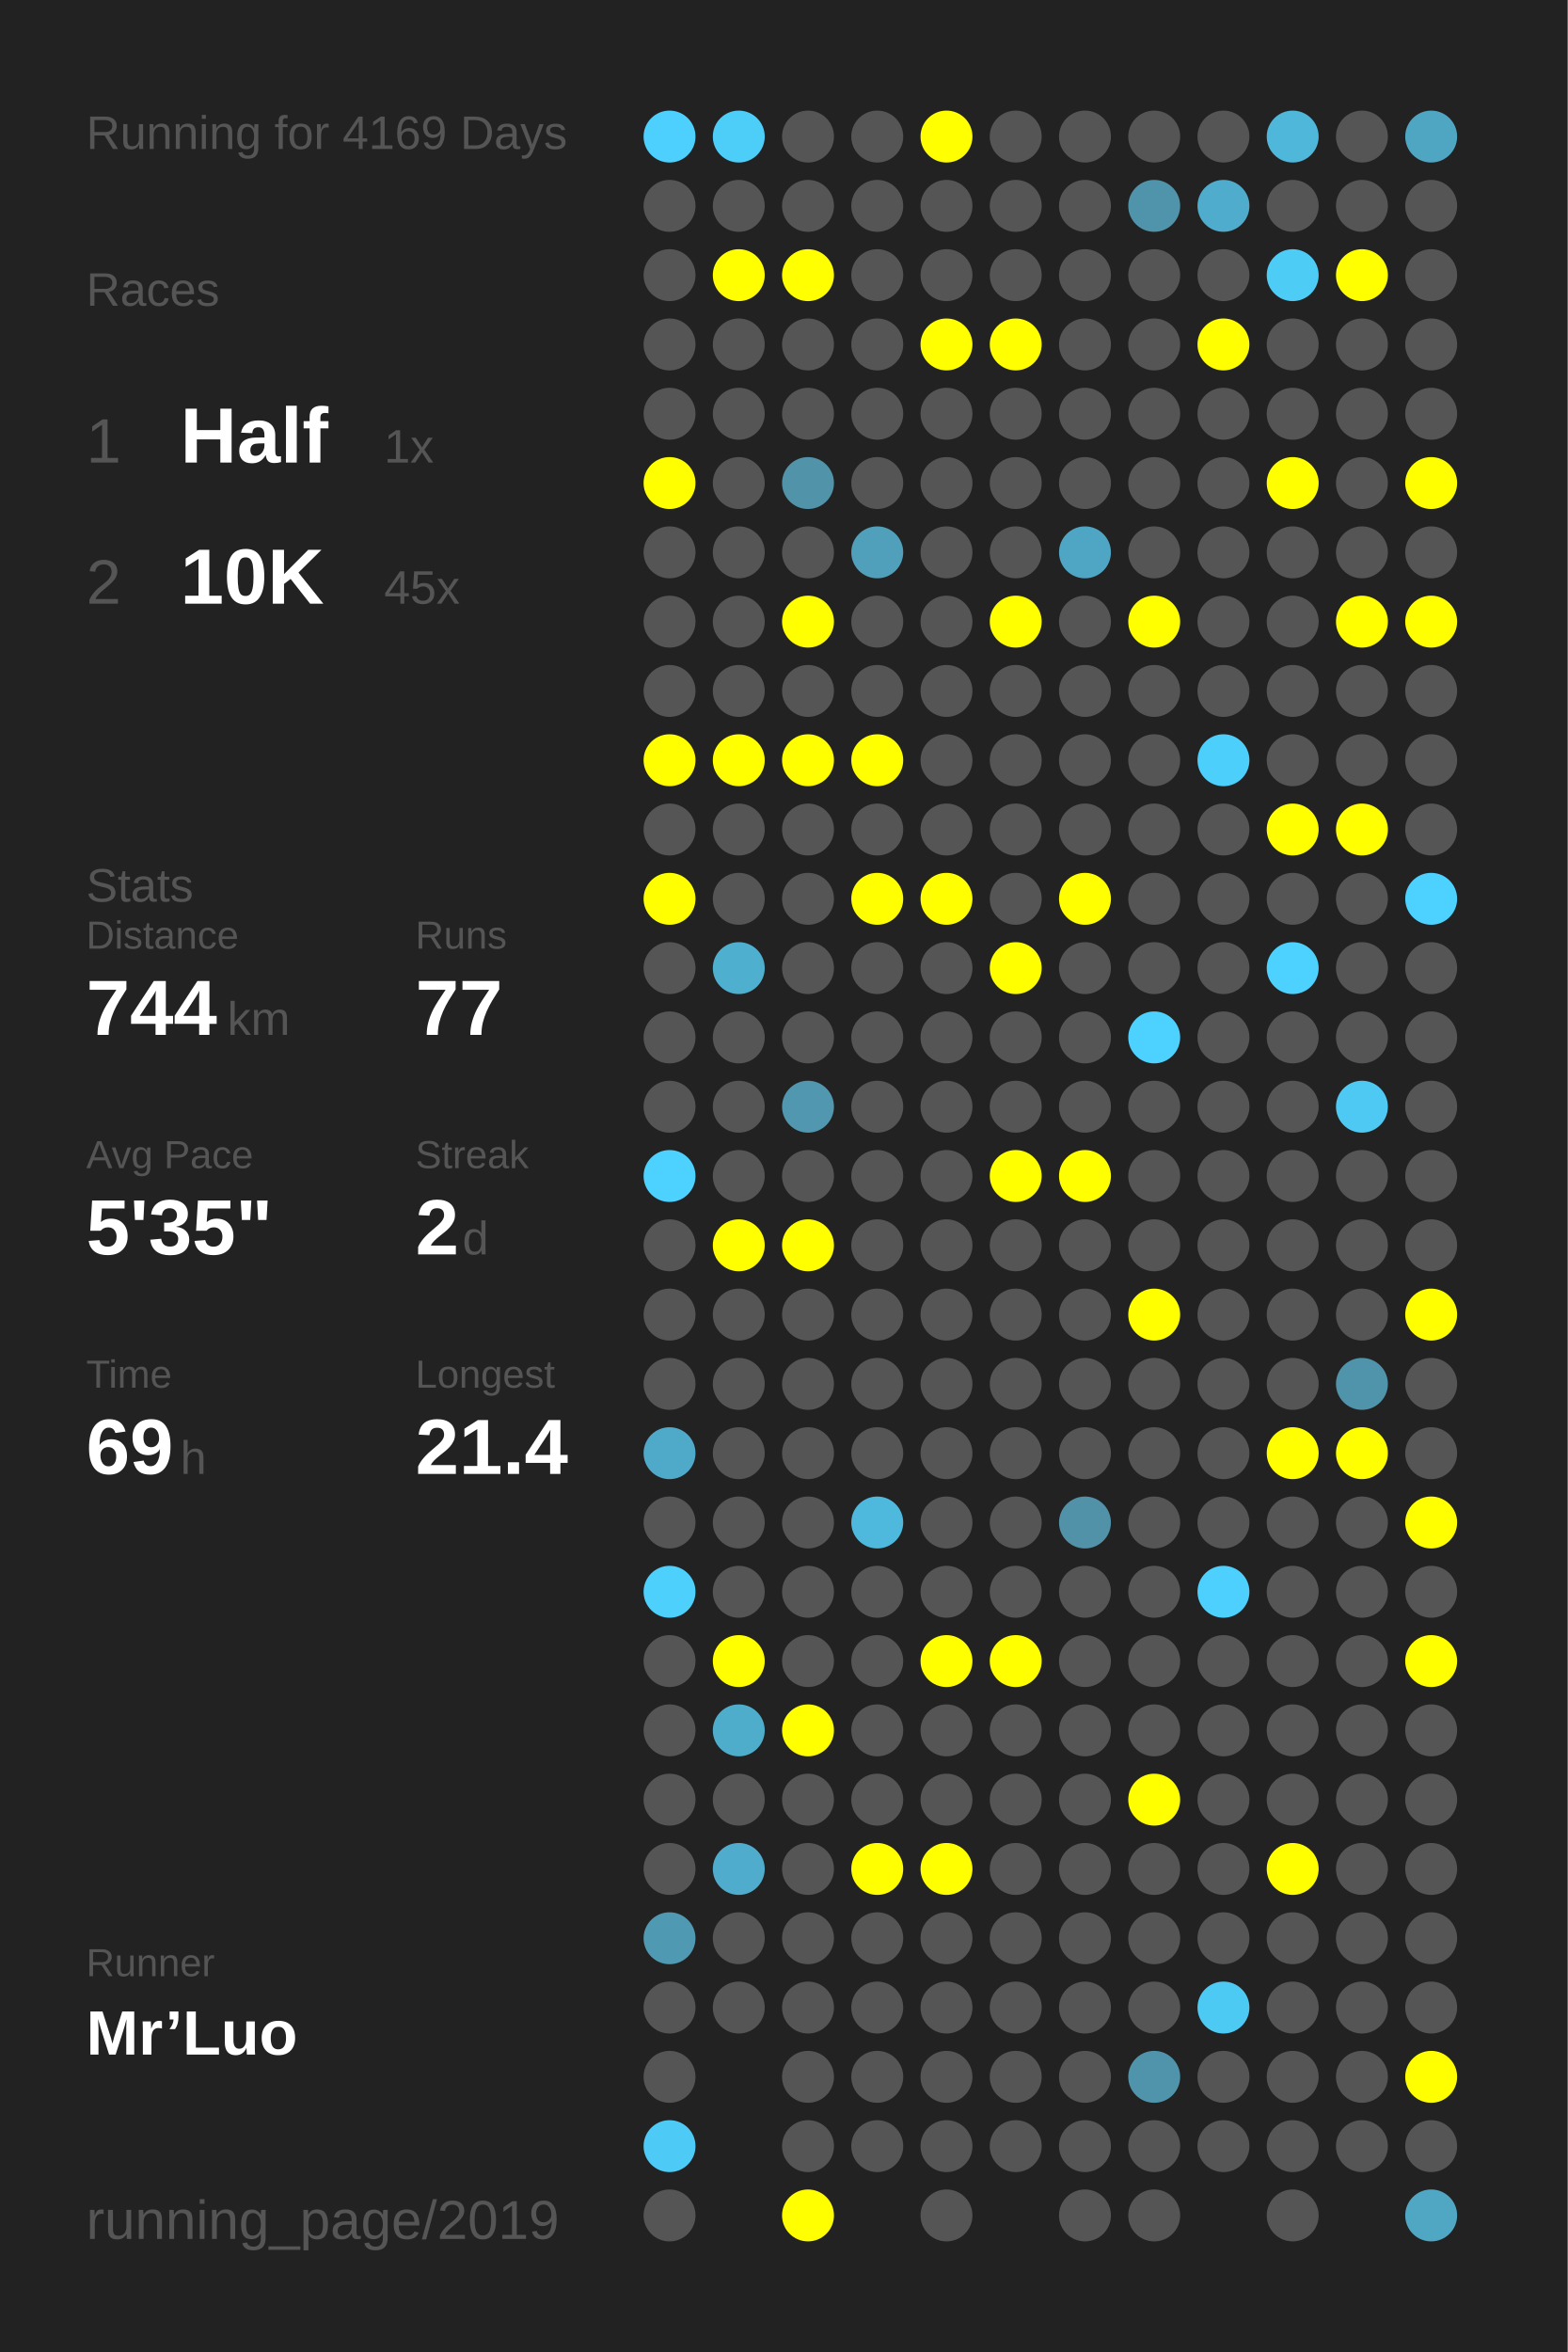
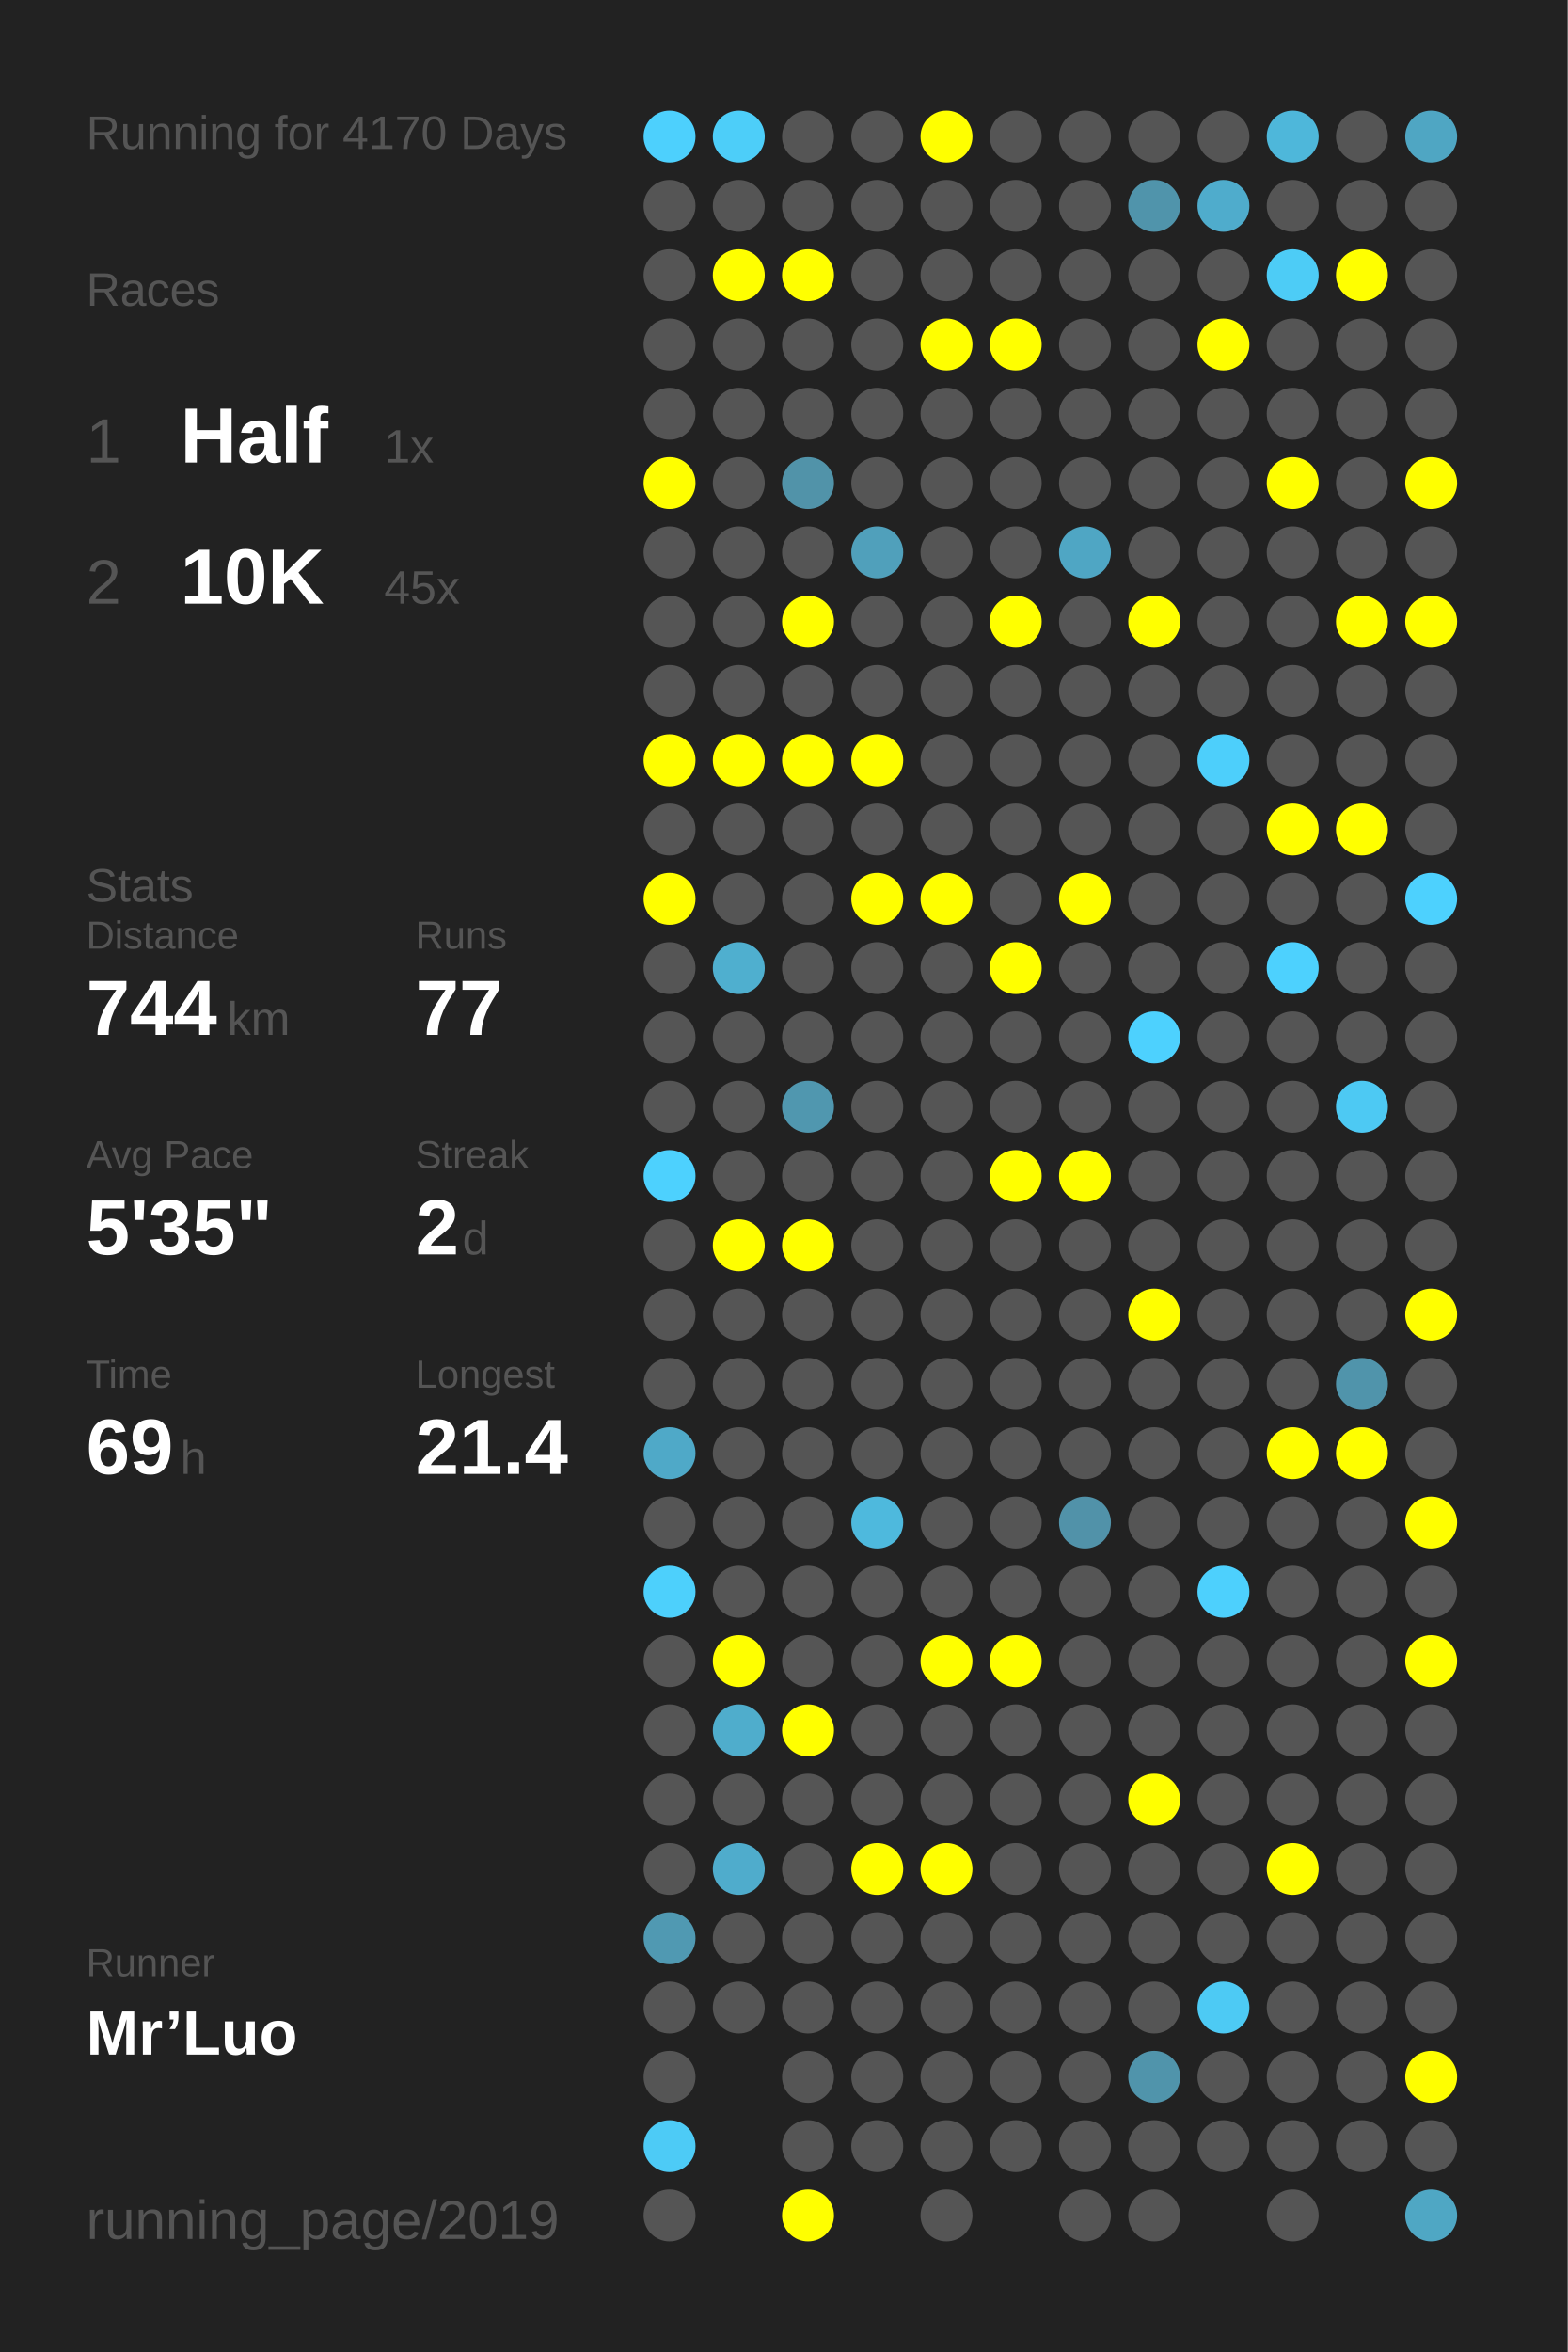
<svg xmlns="http://www.w3.org/2000/svg" baseProfile="full" height="300mm" version="1.1" viewBox="0,0,200,300" width="200mm">
  <defs />
  <rect fill="#222222" height="300" width="200" x="0" y="0" />
-   <text fill="#555555" style="font-size:6px; font-family:Arial;" x="11" y="19">Running for 4169 Days</text>
+   <text fill="#555555" style="font-size:6px; font-family:Arial;" x="11" y="19">Running for 4170 Days</text>
  <text fill="#555555" style="font-size:6px; font-family:Arial;" x="11" y="39">Races</text>
  <text fill="#555555" style="font-size:8px; font-family:Arial;" x="11" y="59">1</text>
  <text fill="#FFFFFF" style="font-size:10px; font-family:Arial; font-weight:bold;" x="23" y="59">Half</text>
  <text fill="#555555" style="font-size:6px; font-family:Arial;" x="49" y="59">1x</text>
  <text fill="#555555" style="font-size:8px; font-family:Arial;" x="11" y="77">2</text>
  <text fill="#FFFFFF" style="font-size:10px; font-family:Arial; font-weight:bold;" x="23" y="77">10K</text>
  <text fill="#555555" style="font-size:6px; font-family:Arial;" x="49" y="77">45x</text>
  <text fill="#555555" style="font-size:6px; font-family:Arial;" x="11" y="115">Stats</text>
  <text fill="#555555" style="font-size:5px; font-family:Arial;" x="11" y="121">Distance</text>
  <text fill="#FFFFFF" style="font-size:10px; font-family:Arial; font-weight:bold;" x="11" y="132">744</text>
  <text fill="#555555" style="font-size:6px; font-family:Arial;" x="29" y="132">km</text>
  <text fill="#555555" style="font-size:5px; font-family:Arial;" x="53" y="121">Runs</text>
  <text fill="#FFFFFF" style="font-size:10px; font-family:Arial; font-weight:bold;" x="53" y="132">77</text>
  <text fill="#555555" style="font-size:5px; font-family:Arial;" x="11" y="149">Avg Pace</text>
  <text fill="#FFFFFF" style="font-size:10px; font-family:Arial; font-weight:bold;" x="11" y="160">5'35"</text>
  <text fill="#555555" style="font-size:5px; font-family:Arial;" x="53" y="149">Streak</text>
  <text fill="#FFFFFF" style="font-size:10px; font-family:Arial; font-weight:bold;" x="53" y="160">2</text>
  <text fill="#555555" style="font-size:6px; font-family:Arial;" x="59" y="160">d</text>
  <text fill="#555555" style="font-size:5px; font-family:Arial;" x="11" y="177">Time</text>
  <text fill="#FFFFFF" style="font-size:10px; font-family:Arial; font-weight:bold;" x="11" y="188">69</text>
  <text fill="#555555" style="font-size:6px; font-family:Arial;" x="23" y="188">h</text>
  <text fill="#555555" style="font-size:5px; font-family:Arial;" x="53" y="177">Longest</text>
  <text fill="#FFFFFF" style="font-size:10px; font-family:Arial; font-weight:bold;" x="53" y="188">21.4</text>
  <text fill="#555555" style="font-size:5px; font-family:Arial;" x="11" y="252.065">Runner</text>
  <text fill="#FFFFFF" style="font-size:8px; font-family:Arial; font-weight:bold;" x="11" y="262.065">Mr’Luo</text>
  <text fill="#555555" style="font-size:7px; font-family:Arial;" x="11" y="285.581">running_page/2019</text>
  <circle cx="85.417" cy="17.419" fill="#4dd0fd" r="3.312" />
  <circle cx="85.417" cy="26.258" fill="#555555" r="3.312" />
  <circle cx="85.417" cy="35.097" fill="#555555" r="3.312" />
  <circle cx="85.417" cy="43.935" fill="#555555" r="3.312" />
  <circle cx="85.417" cy="52.774" fill="#555555" r="3.312" />
  <circle cx="85.417" cy="61.613" fill="#FFFF00" r="3.312" />
  <circle cx="85.417" cy="70.452" fill="#555555" r="3.312" />
  <circle cx="85.417" cy="79.29" fill="#555555" r="3.312" />
  <circle cx="85.417" cy="88.129" fill="#555555" r="3.312" />
  <circle cx="85.417" cy="96.968" fill="#FFFF00" r="3.312" />
  <circle cx="85.417" cy="105.806" fill="#555555" r="3.312" />
  <circle cx="85.417" cy="114.645" fill="#FFFF00" r="3.312" />
  <circle cx="85.417" cy="123.484" fill="#555555" r="3.312" />
  <circle cx="85.417" cy="132.323" fill="#555555" r="3.312" />
  <circle cx="85.417" cy="141.161" fill="#555555" r="3.312" />
  <circle cx="85.417" cy="150" fill="#4dd1fe" r="3.312" />
  <circle cx="85.417" cy="158.839" fill="#555555" r="3.312" />
  <circle cx="85.417" cy="167.677" fill="#555555" r="3.312" />
  <circle cx="85.417" cy="176.516" fill="#555555" r="3.312" />
  <circle cx="85.417" cy="185.355" fill="#4fa9c8" r="3.312" />
  <circle cx="85.417" cy="194.194" fill="#555555" r="3.312" />
  <circle cx="85.417" cy="203.032" fill="#4dd0fc" r="3.312" />
  <circle cx="85.417" cy="211.871" fill="#555555" r="3.312" />
  <circle cx="85.417" cy="220.71" fill="#555555" r="3.312" />
  <circle cx="85.417" cy="229.548" fill="#555555" r="3.312" />
  <circle cx="85.417" cy="238.387" fill="#555555" r="3.312" />
  <circle cx="85.417" cy="247.226" fill="#5099b2" r="3.312" />
  <circle cx="85.417" cy="256.065" fill="#555555" r="3.312" />
  <circle cx="85.417" cy="264.903" fill="#555555" r="3.312" />
  <circle cx="85.417" cy="273.742" fill="#4dcbf6" r="3.312" />
  <circle cx="85.417" cy="282.581" fill="#555555" r="3.312" />
  <circle cx="94.25" cy="17.419" fill="#4dcef9" r="3.312" />
  <circle cx="94.25" cy="26.258" fill="#555555" r="3.312" />
  <circle cx="94.25" cy="35.097" fill="#FFFF00" r="3.312" />
  <circle cx="94.25" cy="43.935" fill="#555555" r="3.312" />
  <circle cx="94.25" cy="52.774" fill="#555555" r="3.312" />
  <circle cx="94.25" cy="61.613" fill="#555555" r="3.312" />
  <circle cx="94.25" cy="70.452" fill="#555555" r="3.312" />
  <circle cx="94.25" cy="79.29" fill="#555555" r="3.312" />
  <circle cx="94.25" cy="88.129" fill="#555555" r="3.312" />
  <circle cx="94.25" cy="96.968" fill="#FFFF00" r="3.312" />
  <circle cx="94.25" cy="105.806" fill="#555555" r="3.312" />
  <circle cx="94.25" cy="114.645" fill="#555555" r="3.312" />
  <circle cx="94.25" cy="123.484" fill="#4fafcf" r="3.312" />
  <circle cx="94.25" cy="132.323" fill="#555555" r="3.312" />
  <circle cx="94.25" cy="141.161" fill="#555555" r="3.312" />
  <circle cx="94.25" cy="150" fill="#555555" r="3.312" />
  <circle cx="94.25" cy="158.839" fill="#FFFF00" r="3.312" />
  <circle cx="94.25" cy="167.677" fill="#555555" r="3.312" />
  <circle cx="94.25" cy="176.516" fill="#555555" r="3.312" />
  <circle cx="94.25" cy="185.355" fill="#555555" r="3.312" />
  <circle cx="94.25" cy="194.194" fill="#555555" r="3.312" />
  <circle cx="94.25" cy="203.032" fill="#555555" r="3.312" />
  <circle cx="94.25" cy="211.871" fill="#FFFF00" r="3.312" />
  <circle cx="94.25" cy="220.71" fill="#4fadcc" r="3.312" />
  <circle cx="94.25" cy="229.548" fill="#555555" r="3.312" />
  <circle cx="94.25" cy="238.387" fill="#4faccc" r="3.312" />
  <circle cx="94.25" cy="247.226" fill="#555555" r="3.312" />
  <circle cx="94.25" cy="256.065" fill="#555555" r="3.312" />
  <circle cx="103.083" cy="17.419" fill="#555555" r="3.312" />
  <circle cx="103.083" cy="26.258" fill="#555555" r="3.312" />
  <circle cx="103.083" cy="35.097" fill="#FFFF00" r="3.312" />
  <circle cx="103.083" cy="43.935" fill="#555555" r="3.312" />
  <circle cx="103.083" cy="52.774" fill="#555555" r="3.312" />
  <circle cx="103.083" cy="61.613" fill="#5193a9" r="3.312" />
  <circle cx="103.083" cy="70.452" fill="#555555" r="3.312" />
  <circle cx="103.083" cy="79.29" fill="#FFFF00" r="3.312" />
  <circle cx="103.083" cy="88.129" fill="#555555" r="3.312" />
  <circle cx="103.083" cy="96.968" fill="#FFFF00" r="3.312" />
  <circle cx="103.083" cy="105.806" fill="#555555" r="3.312" />
  <circle cx="103.083" cy="114.645" fill="#555555" r="3.312" />
  <circle cx="103.083" cy="123.484" fill="#555555" r="3.312" />
  <circle cx="103.083" cy="132.323" fill="#555555" r="3.312" />
  <circle cx="103.083" cy="141.161" fill="#5097af" r="3.312" />
  <circle cx="103.083" cy="150" fill="#555555" r="3.312" />
  <circle cx="103.083" cy="158.839" fill="#FFFF00" r="3.312" />
  <circle cx="103.083" cy="167.677" fill="#555555" r="3.312" />
  <circle cx="103.083" cy="176.516" fill="#555555" r="3.312" />
  <circle cx="103.083" cy="185.355" fill="#555555" r="3.312" />
  <circle cx="103.083" cy="194.194" fill="#555555" r="3.312" />
  <circle cx="103.083" cy="203.032" fill="#555555" r="3.312" />
  <circle cx="103.083" cy="211.871" fill="#555555" r="3.312" />
  <circle cx="103.083" cy="220.71" fill="#FFFF00" r="3.312" />
  <circle cx="103.083" cy="229.548" fill="#555555" r="3.312" />
  <circle cx="103.083" cy="238.387" fill="#555555" r="3.312" />
  <circle cx="103.083" cy="247.226" fill="#555555" r="3.312" />
  <circle cx="103.083" cy="256.065" fill="#555555" r="3.312" />
  <circle cx="103.083" cy="264.903" fill="#555555" r="3.312" />
  <circle cx="103.083" cy="273.742" fill="#555555" r="3.312" />
  <circle cx="103.083" cy="282.581" fill="#FFFF00" r="3.312" />
  <circle cx="111.917" cy="17.419" fill="#555555" r="3.312" />
  <circle cx="111.917" cy="26.258" fill="#555555" r="3.312" />
  <circle cx="111.917" cy="35.097" fill="#555555" r="3.312" />
  <circle cx="111.917" cy="43.935" fill="#555555" r="3.312" />
  <circle cx="111.917" cy="52.774" fill="#555555" r="3.312" />
  <circle cx="111.917" cy="61.613" fill="#555555" r="3.312" />
  <circle cx="111.917" cy="70.452" fill="#50a0bb" r="3.312" />
  <circle cx="111.917" cy="79.29" fill="#555555" r="3.312" />
  <circle cx="111.917" cy="88.129" fill="#555555" r="3.312" />
  <circle cx="111.917" cy="96.968" fill="#FFFF00" r="3.312" />
  <circle cx="111.917" cy="105.806" fill="#555555" r="3.312" />
  <circle cx="111.917" cy="114.645" fill="#FFFF00" r="3.312" />
  <circle cx="111.917" cy="123.484" fill="#555555" r="3.312" />
  <circle cx="111.917" cy="132.323" fill="#555555" r="3.312" />
  <circle cx="111.917" cy="141.161" fill="#555555" r="3.312" />
  <circle cx="111.917" cy="150" fill="#555555" r="3.312" />
  <circle cx="111.917" cy="158.839" fill="#555555" r="3.312" />
  <circle cx="111.917" cy="167.677" fill="#555555" r="3.312" />
  <circle cx="111.917" cy="176.516" fill="#555555" r="3.312" />
  <circle cx="111.917" cy="185.355" fill="#555555" r="3.312" />
  <circle cx="111.917" cy="194.194" fill="#4eb9dd" r="3.312" />
  <circle cx="111.917" cy="203.032" fill="#555555" r="3.312" />
  <circle cx="111.917" cy="211.871" fill="#555555" r="3.312" />
  <circle cx="111.917" cy="220.71" fill="#555555" r="3.312" />
  <circle cx="111.917" cy="229.548" fill="#555555" r="3.312" />
  <circle cx="111.917" cy="238.387" fill="#FFFF00" r="3.312" />
  <circle cx="111.917" cy="247.226" fill="#555555" r="3.312" />
  <circle cx="111.917" cy="256.065" fill="#555555" r="3.312" />
  <circle cx="111.917" cy="264.903" fill="#555555" r="3.312" />
  <circle cx="111.917" cy="273.742" fill="#555555" r="3.312" />
  <circle cx="120.75" cy="17.419" fill="#FFFF00" r="3.312" />
  <circle cx="120.75" cy="26.258" fill="#555555" r="3.312" />
  <circle cx="120.75" cy="35.097" fill="#555555" r="3.312" />
  <circle cx="120.75" cy="43.935" fill="#FFFF00" r="3.312" />
  <circle cx="120.75" cy="52.774" fill="#555555" r="3.312" />
  <circle cx="120.75" cy="61.613" fill="#555555" r="3.312" />
  <circle cx="120.75" cy="70.452" fill="#555555" r="3.312" />
  <circle cx="120.75" cy="79.29" fill="#555555" r="3.312" />
  <circle cx="120.75" cy="88.129" fill="#555555" r="3.312" />
  <circle cx="120.75" cy="96.968" fill="#555555" r="3.312" />
  <circle cx="120.75" cy="105.806" fill="#555555" r="3.312" />
  <circle cx="120.75" cy="114.645" fill="#FFFF00" r="3.312" />
  <circle cx="120.75" cy="123.484" fill="#555555" r="3.312" />
  <circle cx="120.75" cy="132.323" fill="#555555" r="3.312" />
  <circle cx="120.75" cy="141.161" fill="#555555" r="3.312" />
  <circle cx="120.75" cy="150" fill="#555555" r="3.312" />
  <circle cx="120.75" cy="158.839" fill="#555555" r="3.312" />
  <circle cx="120.75" cy="167.677" fill="#555555" r="3.312" />
  <circle cx="120.75" cy="176.516" fill="#555555" r="3.312" />
  <circle cx="120.75" cy="185.355" fill="#555555" r="3.312" />
  <circle cx="120.75" cy="194.194" fill="#555555" r="3.312" />
  <circle cx="120.75" cy="203.032" fill="#555555" r="3.312" />
  <circle cx="120.75" cy="211.871" fill="#FFFF00" r="3.312" />
  <circle cx="120.75" cy="220.71" fill="#555555" r="3.312" />
  <circle cx="120.75" cy="229.548" fill="#555555" r="3.312" />
  <circle cx="120.75" cy="238.387" fill="#FFFF00" r="3.312" />
  <circle cx="120.75" cy="247.226" fill="#555555" r="3.312" />
  <circle cx="120.75" cy="256.065" fill="#555555" r="3.312" />
  <circle cx="120.75" cy="264.903" fill="#555555" r="3.312" />
  <circle cx="120.75" cy="273.742" fill="#555555" r="3.312" />
  <circle cx="120.75" cy="282.581" fill="#555555" r="3.312" />
  <circle cx="129.583" cy="17.419" fill="#555555" r="3.312" />
  <circle cx="129.583" cy="26.258" fill="#555555" r="3.312" />
  <circle cx="129.583" cy="35.097" fill="#555555" r="3.312" />
  <circle cx="129.583" cy="43.935" fill="#FFFF00" r="3.312" />
  <circle cx="129.583" cy="52.774" fill="#555555" r="3.312" />
  <circle cx="129.583" cy="61.613" fill="#555555" r="3.312" />
  <circle cx="129.583" cy="70.452" fill="#555555" r="3.312" />
  <circle cx="129.583" cy="79.29" fill="#FFFF00" r="3.312" />
  <circle cx="129.583" cy="88.129" fill="#555555" r="3.312" />
  <circle cx="129.583" cy="96.968" fill="#555555" r="3.312" />
  <circle cx="129.583" cy="105.806" fill="#555555" r="3.312" />
  <circle cx="129.583" cy="114.645" fill="#555555" r="3.312" />
  <circle cx="129.583" cy="123.484" fill="#FFFF00" r="3.312" />
  <circle cx="129.583" cy="132.323" fill="#555555" r="3.312" />
  <circle cx="129.583" cy="141.161" fill="#555555" r="3.312" />
  <circle cx="129.583" cy="150" fill="#FFFF00" r="3.312" />
  <circle cx="129.583" cy="158.839" fill="#555555" r="3.312" />
  <circle cx="129.583" cy="167.677" fill="#555555" r="3.312" />
  <circle cx="129.583" cy="176.516" fill="#555555" r="3.312" />
  <circle cx="129.583" cy="185.355" fill="#555555" r="3.312" />
  <circle cx="129.583" cy="194.194" fill="#555555" r="3.312" />
  <circle cx="129.583" cy="203.032" fill="#555555" r="3.312" />
  <circle cx="129.583" cy="211.871" fill="#FFFF00" r="3.312" />
  <circle cx="129.583" cy="220.71" fill="#555555" r="3.312" />
  <circle cx="129.583" cy="229.548" fill="#555555" r="3.312" />
  <circle cx="129.583" cy="238.387" fill="#555555" r="3.312" />
  <circle cx="129.583" cy="247.226" fill="#555555" r="3.312" />
  <circle cx="129.583" cy="256.065" fill="#555555" r="3.312" />
  <circle cx="129.583" cy="264.903" fill="#555555" r="3.312" />
  <circle cx="129.583" cy="273.742" fill="#555555" r="3.312" />
  <circle cx="138.417" cy="17.419" fill="#555555" r="3.312" />
  <circle cx="138.417" cy="26.258" fill="#555555" r="3.312" />
  <circle cx="138.417" cy="35.097" fill="#555555" r="3.312" />
  <circle cx="138.417" cy="43.935" fill="#555555" r="3.312" />
  <circle cx="138.417" cy="52.774" fill="#555555" r="3.312" />
  <circle cx="138.417" cy="61.613" fill="#555555" r="3.312" />
  <circle cx="138.417" cy="70.452" fill="#4fa6c4" r="3.312" />
  <circle cx="138.417" cy="79.29" fill="#555555" r="3.312" />
  <circle cx="138.417" cy="88.129" fill="#555555" r="3.312" />
  <circle cx="138.417" cy="96.968" fill="#555555" r="3.312" />
  <circle cx="138.417" cy="105.806" fill="#555555" r="3.312" />
  <circle cx="138.417" cy="114.645" fill="#FFFF00" r="3.312" />
  <circle cx="138.417" cy="123.484" fill="#555555" r="3.312" />
  <circle cx="138.417" cy="132.323" fill="#555555" r="3.312" />
  <circle cx="138.417" cy="141.161" fill="#555555" r="3.312" />
  <circle cx="138.417" cy="150" fill="#FFFF00" r="3.312" />
  <circle cx="138.417" cy="158.839" fill="#555555" r="3.312" />
  <circle cx="138.417" cy="167.677" fill="#555555" r="3.312" />
  <circle cx="138.417" cy="176.516" fill="#555555" r="3.312" />
  <circle cx="138.417" cy="185.355" fill="#555555" r="3.312" />
  <circle cx="138.417" cy="194.194" fill="#5192a9" r="3.312" />
  <circle cx="138.417" cy="203.032" fill="#555555" r="3.312" />
  <circle cx="138.417" cy="211.871" fill="#555555" r="3.312" />
  <circle cx="138.417" cy="220.71" fill="#555555" r="3.312" />
  <circle cx="138.417" cy="229.548" fill="#555555" r="3.312" />
  <circle cx="138.417" cy="238.387" fill="#555555" r="3.312" />
  <circle cx="138.417" cy="247.226" fill="#555555" r="3.312" />
  <circle cx="138.417" cy="256.065" fill="#555555" r="3.312" />
  <circle cx="138.417" cy="264.903" fill="#555555" r="3.312" />
  <circle cx="138.417" cy="273.742" fill="#555555" r="3.312" />
  <circle cx="138.417" cy="282.581" fill="#555555" r="3.312" />
  <circle cx="147.25" cy="17.419" fill="#555555" r="3.312" />
  <circle cx="147.25" cy="26.258" fill="#5094ab" r="3.312" />
  <circle cx="147.25" cy="35.097" fill="#555555" r="3.312" />
  <circle cx="147.25" cy="43.935" fill="#555555" r="3.312" />
  <circle cx="147.25" cy="52.774" fill="#555555" r="3.312" />
  <circle cx="147.25" cy="61.613" fill="#555555" r="3.312" />
  <circle cx="147.25" cy="70.452" fill="#555555" r="3.312" />
  <circle cx="147.25" cy="79.29" fill="#FFFF00" r="3.312" />
  <circle cx="147.25" cy="88.129" fill="#555555" r="3.312" />
  <circle cx="147.25" cy="96.968" fill="#555555" r="3.312" />
  <circle cx="147.25" cy="105.806" fill="#555555" r="3.312" />
  <circle cx="147.25" cy="114.645" fill="#555555" r="3.312" />
  <circle cx="147.25" cy="123.484" fill="#555555" r="3.312" />
  <circle cx="147.25" cy="132.323" fill="#4dd1fe" r="3.312" />
  <circle cx="147.25" cy="141.161" fill="#555555" r="3.312" />
  <circle cx="147.25" cy="150" fill="#555555" r="3.312" />
  <circle cx="147.25" cy="158.839" fill="#555555" r="3.312" />
  <circle cx="147.25" cy="167.677" fill="#FFFF00" r="3.312" />
  <circle cx="147.25" cy="176.516" fill="#555555" r="3.312" />
  <circle cx="147.25" cy="185.355" fill="#555555" r="3.312" />
  <circle cx="147.25" cy="194.194" fill="#555555" r="3.312" />
  <circle cx="147.25" cy="203.032" fill="#555555" r="3.312" />
  <circle cx="147.25" cy="211.871" fill="#555555" r="3.312" />
  <circle cx="147.25" cy="220.71" fill="#555555" r="3.312" />
  <circle cx="147.25" cy="229.548" fill="#FFFF00" r="3.312" />
  <circle cx="147.25" cy="238.387" fill="#555555" r="3.312" />
  <circle cx="147.25" cy="247.226" fill="#555555" r="3.312" />
  <circle cx="147.25" cy="256.065" fill="#555555" r="3.312" />
  <circle cx="147.25" cy="264.903" fill="#5094ab" r="3.312" />
  <circle cx="147.25" cy="273.742" fill="#555555" r="3.312" />
  <circle cx="147.25" cy="282.581" fill="#555555" r="3.312" />
  <circle cx="156.083" cy="17.419" fill="#555555" r="3.312" />
  <circle cx="156.083" cy="26.258" fill="#4faccc" r="3.312" />
  <circle cx="156.083" cy="35.097" fill="#555555" r="3.312" />
  <circle cx="156.083" cy="43.935" fill="#FFFF00" r="3.312" />
  <circle cx="156.083" cy="52.774" fill="#555555" r="3.312" />
  <circle cx="156.083" cy="61.613" fill="#555555" r="3.312" />
  <circle cx="156.083" cy="70.452" fill="#555555" r="3.312" />
  <circle cx="156.083" cy="79.29" fill="#555555" r="3.312" />
  <circle cx="156.083" cy="88.129" fill="#555555" r="3.312" />
  <circle cx="156.083" cy="96.968" fill="#4dcffb" r="3.312" />
  <circle cx="156.083" cy="105.806" fill="#555555" r="3.312" />
  <circle cx="156.083" cy="114.645" fill="#555555" r="3.312" />
  <circle cx="156.083" cy="123.484" fill="#555555" r="3.312" />
  <circle cx="156.083" cy="132.323" fill="#555555" r="3.312" />
  <circle cx="156.083" cy="141.161" fill="#555555" r="3.312" />
  <circle cx="156.083" cy="150" fill="#555555" r="3.312" />
  <circle cx="156.083" cy="158.839" fill="#555555" r="3.312" />
  <circle cx="156.083" cy="167.677" fill="#555555" r="3.312" />
  <circle cx="156.083" cy="176.516" fill="#555555" r="3.312" />
  <circle cx="156.083" cy="185.355" fill="#555555" r="3.312" />
  <circle cx="156.083" cy="194.194" fill="#555555" r="3.312" />
  <circle cx="156.083" cy="203.032" fill="#4dd0fd" r="3.312" />
  <circle cx="156.083" cy="211.871" fill="#555555" r="3.312" />
  <circle cx="156.083" cy="220.71" fill="#555555" r="3.312" />
  <circle cx="156.083" cy="229.548" fill="#555555" r="3.312" />
  <circle cx="156.083" cy="238.387" fill="#555555" r="3.312" />
  <circle cx="156.083" cy="247.226" fill="#555555" r="3.312" />
  <circle cx="156.083" cy="256.065" fill="#4dcaf4" r="3.312" />
  <circle cx="156.083" cy="264.903" fill="#555555" r="3.312" />
  <circle cx="156.083" cy="273.742" fill="#555555" r="3.312" />
  <circle cx="164.917" cy="17.419" fill="#4eb7da" r="3.312" />
  <circle cx="164.917" cy="26.258" fill="#555555" r="3.312" />
  <circle cx="164.917" cy="35.097" fill="#4dccf6" r="3.312" />
  <circle cx="164.917" cy="43.935" fill="#555555" r="3.312" />
  <circle cx="164.917" cy="52.774" fill="#555555" r="3.312" />
  <circle cx="164.917" cy="61.613" fill="#FFFF00" r="3.312" />
  <circle cx="164.917" cy="70.452" fill="#555555" r="3.312" />
  <circle cx="164.917" cy="79.29" fill="#555555" r="3.312" />
  <circle cx="164.917" cy="88.129" fill="#555555" r="3.312" />
  <circle cx="164.917" cy="96.968" fill="#555555" r="3.312" />
  <circle cx="164.917" cy="105.806" fill="#FFFF00" r="3.312" />
  <circle cx="164.917" cy="114.645" fill="#555555" r="3.312" />
  <circle cx="164.917" cy="123.484" fill="#4dd1fe" r="3.312" />
  <circle cx="164.917" cy="132.323" fill="#555555" r="3.312" />
  <circle cx="164.917" cy="141.161" fill="#555555" r="3.312" />
  <circle cx="164.917" cy="150" fill="#555555" r="3.312" />
  <circle cx="164.917" cy="158.839" fill="#555555" r="3.312" />
  <circle cx="164.917" cy="167.677" fill="#555555" r="3.312" />
  <circle cx="164.917" cy="176.516" fill="#555555" r="3.312" />
  <circle cx="164.917" cy="185.355" fill="#FFFF00" r="3.312" />
  <circle cx="164.917" cy="194.194" fill="#555555" r="3.312" />
  <circle cx="164.917" cy="203.032" fill="#555555" r="3.312" />
  <circle cx="164.917" cy="211.871" fill="#555555" r="3.312" />
  <circle cx="164.917" cy="220.71" fill="#555555" r="3.312" />
  <circle cx="164.917" cy="229.548" fill="#555555" r="3.312" />
  <circle cx="164.917" cy="238.387" fill="#FFFF00" r="3.312" />
  <circle cx="164.917" cy="247.226" fill="#555555" r="3.312" />
  <circle cx="164.917" cy="256.065" fill="#555555" r="3.312" />
  <circle cx="164.917" cy="264.903" fill="#555555" r="3.312" />
  <circle cx="164.917" cy="273.742" fill="#555555" r="3.312" />
  <circle cx="164.917" cy="282.581" fill="#555555" r="3.312" />
  <circle cx="173.75" cy="17.419" fill="#555555" r="3.312" />
  <circle cx="173.75" cy="26.258" fill="#555555" r="3.312" />
  <circle cx="173.75" cy="35.097" fill="#FFFF00" r="3.312" />
  <circle cx="173.75" cy="43.935" fill="#555555" r="3.312" />
  <circle cx="173.75" cy="52.774" fill="#555555" r="3.312" />
  <circle cx="173.75" cy="61.613" fill="#555555" r="3.312" />
  <circle cx="173.75" cy="70.452" fill="#555555" r="3.312" />
  <circle cx="173.75" cy="79.29" fill="#FFFF00" r="3.312" />
  <circle cx="173.75" cy="88.129" fill="#555555" r="3.312" />
  <circle cx="173.75" cy="96.968" fill="#555555" r="3.312" />
  <circle cx="173.75" cy="105.806" fill="#FFFF00" r="3.312" />
  <circle cx="173.75" cy="114.645" fill="#555555" r="3.312" />
  <circle cx="173.75" cy="123.484" fill="#555555" r="3.312" />
  <circle cx="173.75" cy="132.323" fill="#555555" r="3.312" />
  <circle cx="173.75" cy="141.161" fill="#4dc9f3" r="3.312" />
  <circle cx="173.75" cy="150" fill="#555555" r="3.312" />
  <circle cx="173.75" cy="158.839" fill="#555555" r="3.312" />
  <circle cx="173.75" cy="167.677" fill="#555555" r="3.312" />
  <circle cx="173.75" cy="176.516" fill="#5094ab" r="3.312" />
  <circle cx="173.75" cy="185.355" fill="#FFFF00" r="3.312" />
  <circle cx="173.75" cy="194.194" fill="#555555" r="3.312" />
  <circle cx="173.75" cy="203.032" fill="#555555" r="3.312" />
  <circle cx="173.75" cy="211.871" fill="#555555" r="3.312" />
  <circle cx="173.75" cy="220.71" fill="#555555" r="3.312" />
  <circle cx="173.75" cy="229.548" fill="#555555" r="3.312" />
  <circle cx="173.75" cy="238.387" fill="#555555" r="3.312" />
  <circle cx="173.75" cy="247.226" fill="#555555" r="3.312" />
  <circle cx="173.75" cy="256.065" fill="#555555" r="3.312" />
  <circle cx="173.75" cy="264.903" fill="#555555" r="3.312" />
  <circle cx="173.75" cy="273.742" fill="#555555" r="3.312" />
  <circle cx="182.583" cy="17.419" fill="#4fa6c3" r="3.312" />
  <circle cx="182.583" cy="26.258" fill="#555555" r="3.312" />
  <circle cx="182.583" cy="35.097" fill="#555555" r="3.312" />
  <circle cx="182.583" cy="43.935" fill="#555555" r="3.312" />
  <circle cx="182.583" cy="52.774" fill="#555555" r="3.312" />
  <circle cx="182.583" cy="61.613" fill="#FFFF00" r="3.312" />
  <circle cx="182.583" cy="70.452" fill="#555555" r="3.312" />
  <circle cx="182.583" cy="79.29" fill="#FFFF00" r="3.312" />
  <circle cx="182.583" cy="88.129" fill="#555555" r="3.312" />
  <circle cx="182.583" cy="96.968" fill="#555555" r="3.312" />
  <circle cx="182.583" cy="105.806" fill="#555555" r="3.312" />
  <circle cx="182.583" cy="114.645" fill="#4dd1fe" r="3.312" />
  <circle cx="182.583" cy="123.484" fill="#555555" r="3.312" />
  <circle cx="182.583" cy="132.323" fill="#555555" r="3.312" />
  <circle cx="182.583" cy="141.161" fill="#555555" r="3.312" />
  <circle cx="182.583" cy="150" fill="#555555" r="3.312" />
  <circle cx="182.583" cy="158.839" fill="#555555" r="3.312" />
  <circle cx="182.583" cy="167.677" fill="#FFFF00" r="3.312" />
  <circle cx="182.583" cy="176.516" fill="#555555" r="3.312" />
  <circle cx="182.583" cy="185.355" fill="#555555" r="3.312" />
  <circle cx="182.583" cy="194.194" fill="#FFFF00" r="3.312" />
  <circle cx="182.583" cy="203.032" fill="#555555" r="3.312" />
  <circle cx="182.583" cy="211.871" fill="#FFFF00" r="3.312" />
  <circle cx="182.583" cy="220.71" fill="#555555" r="3.312" />
  <circle cx="182.583" cy="229.548" fill="#555555" r="3.312" />
  <circle cx="182.583" cy="238.387" fill="#555555" r="3.312" />
  <circle cx="182.583" cy="247.226" fill="#555555" r="3.312" />
  <circle cx="182.583" cy="256.065" fill="#555555" r="3.312" />
  <circle cx="182.583" cy="264.903" fill="#FFFF00" r="3.312" />
  <circle cx="182.583" cy="273.742" fill="#555555" r="3.312" />
  <circle cx="182.583" cy="282.581" fill="#4fa7c4" r="3.312" />
</svg>
